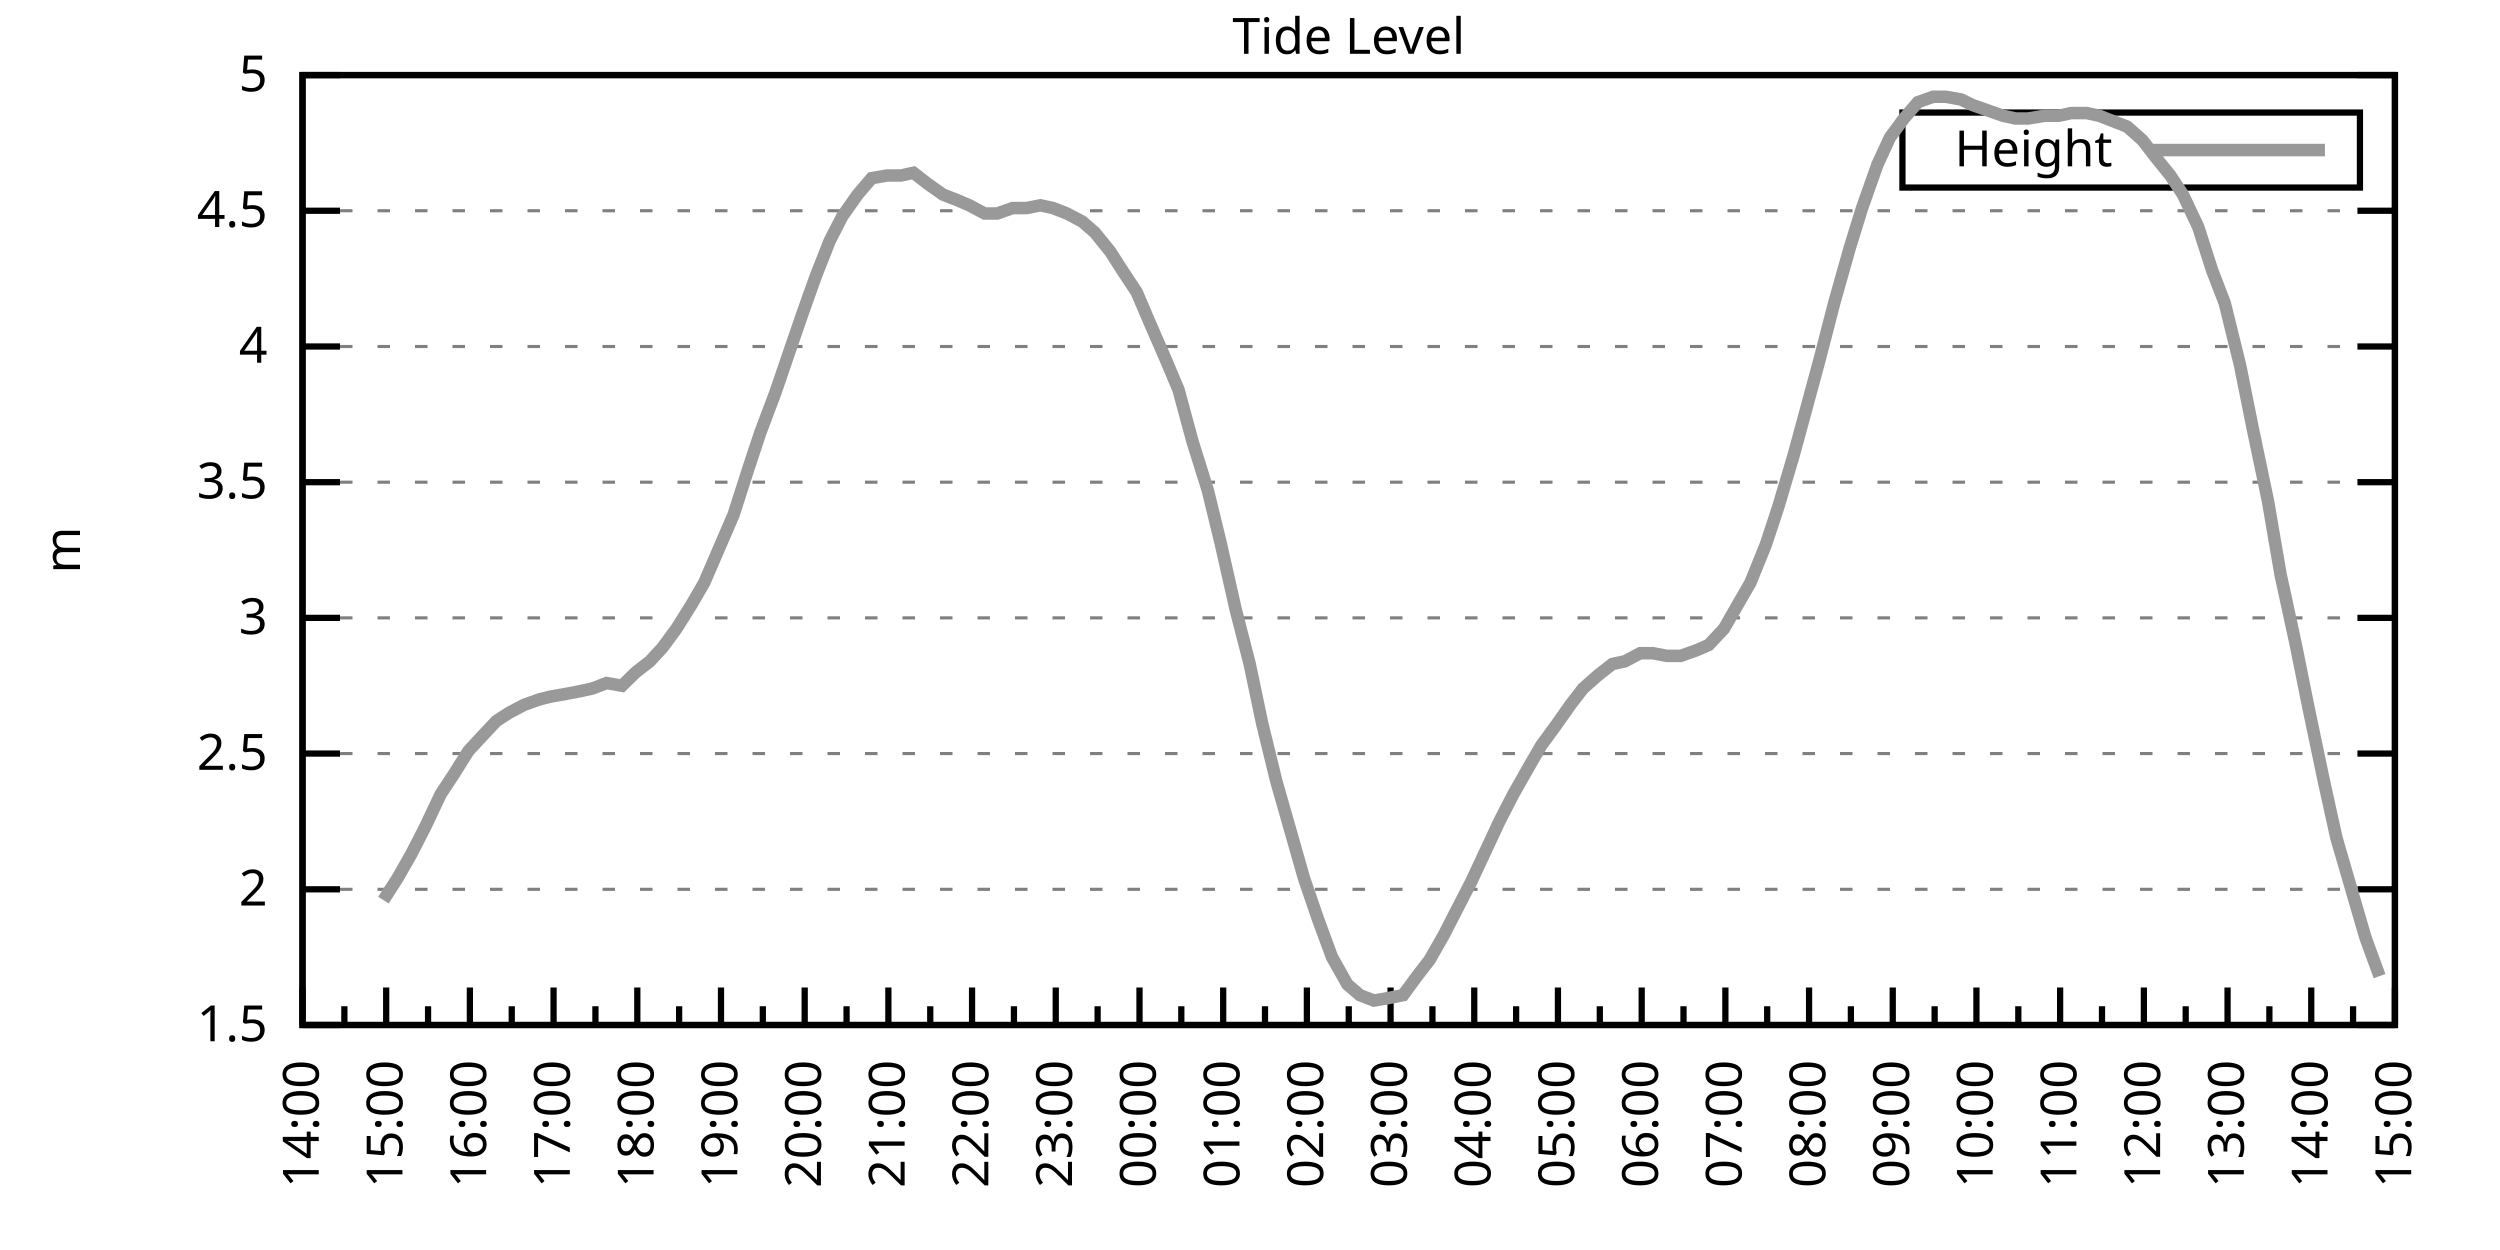
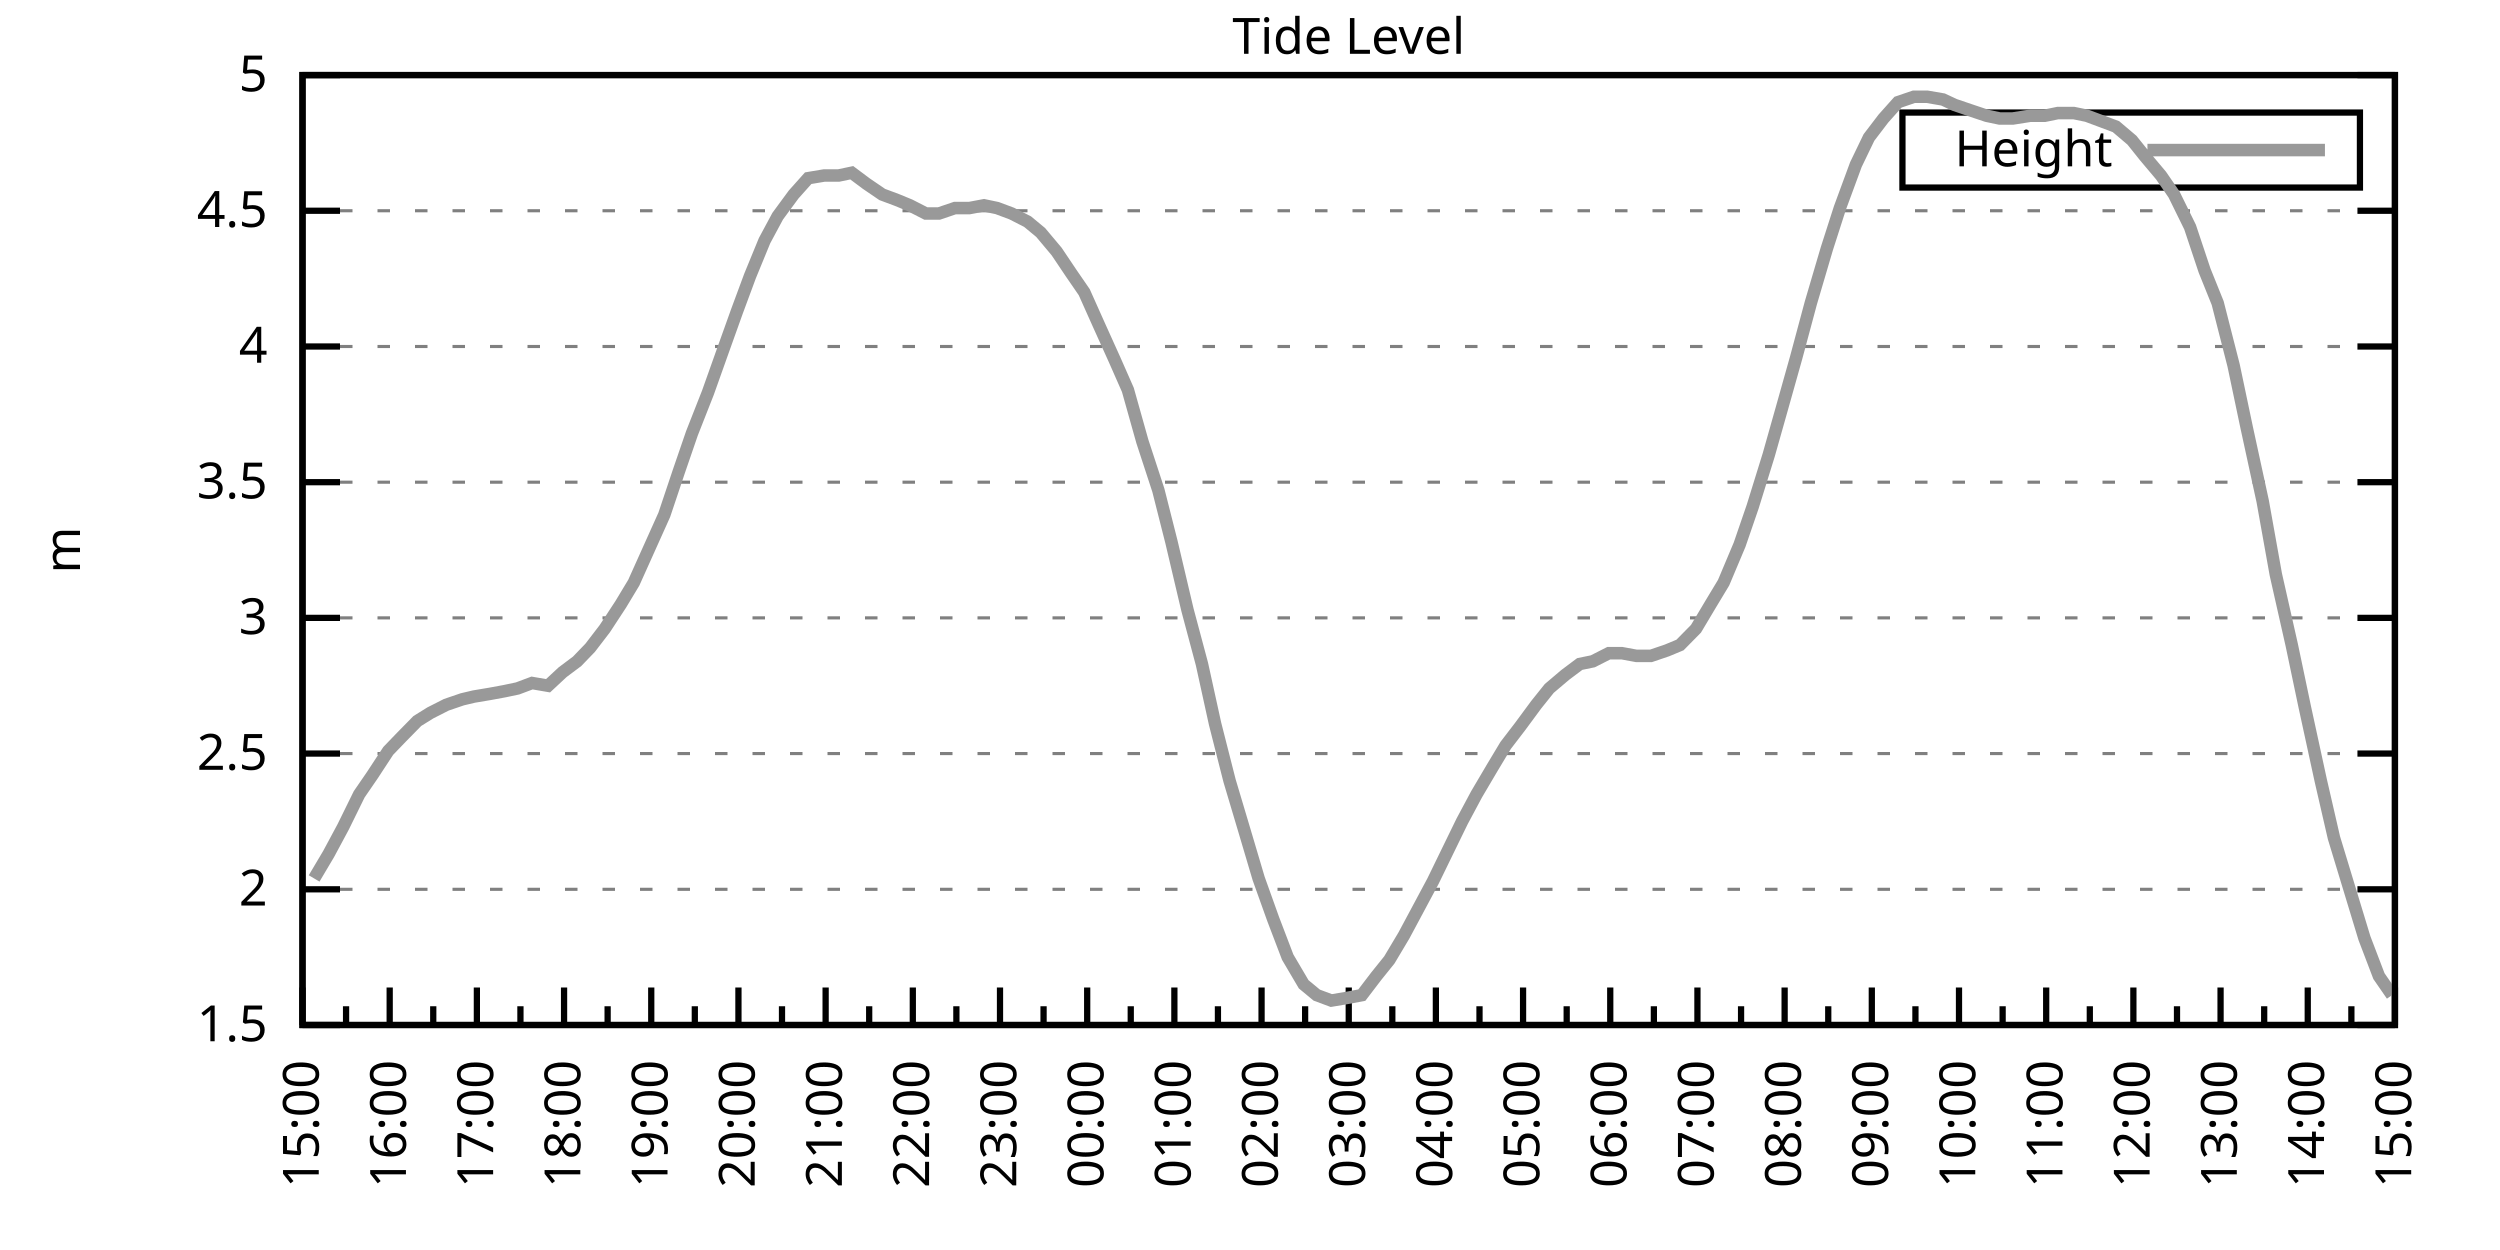
<svg xmlns="http://www.w3.org/2000/svg" xmlns:xlink="http://www.w3.org/1999/xlink" width="400" height="200" viewBox="0 0 400 200">
  <g id="gnuplot_canvas">
    <rect x="0" y="0" width="400" height="200" fill="none" />
    <defs>
      <circle id="gpDot" r="0.5" stroke-width="0.5" stroke="currentColor" />
      <path id="gpPt0" stroke-width="0.333" stroke="currentColor" d="M-1,0 h2 M0,-1 v2" />
      <path id="gpPt1" stroke-width="0.333" stroke="currentColor" d="M-1,-1 L1,1 M1,-1 L-1,1" />
      <path id="gpPt2" stroke-width="0.333" stroke="currentColor" d="M-1,0 L1,0 M0,-1 L0,1 M-1,-1 L1,1 M-1,1 L1,-1" />
      <rect id="gpPt3" stroke-width="0.333" stroke="currentColor" x="-1" y="-1" width="2" height="2" />
      <rect id="gpPt4" stroke-width="0.333" stroke="currentColor" fill="currentColor" x="-1" y="-1" width="2" height="2" />
      <circle id="gpPt5" stroke-width="0.333" stroke="currentColor" cx="0" cy="0" r="1" />
      <use xlink:href="#gpPt5" id="gpPt6" fill="currentColor" stroke="none" />
      <path id="gpPt7" stroke-width="0.333" stroke="currentColor" d="M0,-1.33 L-1.33,0.67 L1.33,0.67 z" />
      <use xlink:href="#gpPt7" id="gpPt8" fill="currentColor" stroke="none" />
      <use xlink:href="#gpPt7" id="gpPt9" stroke="currentColor" transform="rotate(180)" />
      <use xlink:href="#gpPt9" id="gpPt10" fill="currentColor" stroke="none" />
      <use xlink:href="#gpPt3" id="gpPt11" stroke="currentColor" transform="rotate(45)" />
      <use xlink:href="#gpPt11" id="gpPt12" fill="currentColor" stroke="none" />
      <path id="gpPt13" stroke-width="0.333" stroke="currentColor" d="M0,1.330 L1.265,0.411 L0.782,-1.067 L-0.782,-1.076 L-1.265,0.411 z" />
      <use xlink:href="#gpPt13" id="gpPt14" fill="currentColor" stroke="none" />
      <filter id="textbox" filterUnits="objectBoundingBox" x="0" y="0" height="1" width="1">
        <feFlood flood-color="white" flood-opacity="1" result="bgnd" />
        <feComposite in="SourceGraphic" in2="bgnd" operator="atop" />
      </filter>
      <filter id="greybox" filterUnits="objectBoundingBox" x="0" y="0" height="1" width="1">
        <feFlood flood-color="lightgrey" flood-opacity="1" result="grey" />
        <feComposite in="SourceGraphic" in2="grey" operator="atop" />
      </filter>
    </defs>
    <g fill="none" color="white" stroke="currentColor" stroke-width="1.00" stroke-linecap="butt" stroke-linejoin="miter">
</g>
    <g fill="none" color="black" stroke="currentColor" stroke-width="1.00" stroke-linecap="butt" stroke-linejoin="miter">
      <g stroke="none" shape-rendering="crispEdges">
        <polygon fill="rgb(255, 255, 255)" points="48.40,164.00 383.18,164.00 383.18,12.02 48.40,12.02 " />
      </g>
    </g>
    <g fill="none" color="black" stroke="currentColor" stroke-width="1.00" stroke-linecap="butt" stroke-linejoin="miter">
</g>
    <g fill="none" color="black" stroke="black" stroke-width="0.50" stroke-linecap="butt" stroke-linejoin="miter">
</g>
    <g fill="none" color="gray" stroke="currentColor" stroke-width="0.50" stroke-linecap="butt" stroke-linejoin="miter">
      <path stroke="gray" stroke-dasharray="2,4" class="gridline" d="M48.40,164.00 L383.19,164.00  " />
    </g>
    <g fill="none" color="gray" stroke="gray" stroke-width="1.00" stroke-linecap="butt" stroke-linejoin="miter">
</g>
    <g fill="none" color="black" stroke="currentColor" stroke-width="1.00" stroke-linecap="butt" stroke-linejoin="miter">
      <path stroke="black" d="M48.40,164.00 L54.40,164.00 M383.19,164.00 L377.19,164.00  " />
      <g transform="translate(42.80,166.60)" stroke="none" fill="black" font-family="Sans" font-size="8.00" text-anchor="end">
        <text>
          <tspan font-family="Sans"> 1.5</tspan>
        </text>
      </g>
    </g>
    <g fill="none" color="black" stroke="currentColor" stroke-width="1.00" stroke-linecap="butt" stroke-linejoin="miter">
</g>
    <g fill="none" color="black" stroke="black" stroke-width="0.50" stroke-linecap="butt" stroke-linejoin="miter">
</g>
    <g fill="none" color="gray" stroke="currentColor" stroke-width="0.50" stroke-linecap="butt" stroke-linejoin="miter">
      <path stroke="gray" stroke-dasharray="2,4" class="gridline" d="M48.40,142.29 L383.19,142.29  " />
    </g>
    <g fill="none" color="gray" stroke="gray" stroke-width="1.00" stroke-linecap="butt" stroke-linejoin="miter">
</g>
    <g fill="none" color="black" stroke="currentColor" stroke-width="1.00" stroke-linecap="butt" stroke-linejoin="miter">
      <path stroke="black" d="M48.40,142.29 L54.40,142.29 M383.19,142.29 L377.19,142.29  " />
      <g transform="translate(42.80,144.89)" stroke="none" fill="black" font-family="Sans" font-size="8.00" text-anchor="end">
        <text>
          <tspan font-family="Sans"> 2</tspan>
        </text>
      </g>
    </g>
    <g fill="none" color="black" stroke="currentColor" stroke-width="1.00" stroke-linecap="butt" stroke-linejoin="miter">
</g>
    <g fill="none" color="black" stroke="black" stroke-width="0.50" stroke-linecap="butt" stroke-linejoin="miter">
</g>
    <g fill="none" color="gray" stroke="currentColor" stroke-width="0.50" stroke-linecap="butt" stroke-linejoin="miter">
      <path stroke="gray" stroke-dasharray="2,4" class="gridline" d="M48.40,120.57 L383.19,120.57  " />
    </g>
    <g fill="none" color="gray" stroke="gray" stroke-width="1.00" stroke-linecap="butt" stroke-linejoin="miter">
</g>
    <g fill="none" color="black" stroke="currentColor" stroke-width="1.00" stroke-linecap="butt" stroke-linejoin="miter">
      <path stroke="black" d="M48.40,120.57 L54.40,120.57 M383.19,120.57 L377.19,120.57  " />
      <g transform="translate(42.80,123.17)" stroke="none" fill="black" font-family="Sans" font-size="8.00" text-anchor="end">
        <text>
          <tspan font-family="Sans"> 2.5</tspan>
        </text>
      </g>
    </g>
    <g fill="none" color="black" stroke="currentColor" stroke-width="1.00" stroke-linecap="butt" stroke-linejoin="miter">
</g>
    <g fill="none" color="black" stroke="black" stroke-width="0.50" stroke-linecap="butt" stroke-linejoin="miter">
</g>
    <g fill="none" color="gray" stroke="currentColor" stroke-width="0.50" stroke-linecap="butt" stroke-linejoin="miter">
      <path stroke="gray" stroke-dasharray="2,4" class="gridline" d="M48.40,98.86 L383.19,98.86  " />
    </g>
    <g fill="none" color="gray" stroke="gray" stroke-width="1.00" stroke-linecap="butt" stroke-linejoin="miter">
</g>
    <g fill="none" color="black" stroke="currentColor" stroke-width="1.00" stroke-linecap="butt" stroke-linejoin="miter">
      <path stroke="black" d="M48.40,98.86 L54.40,98.86 M383.19,98.86 L377.19,98.86  " />
      <g transform="translate(42.80,101.46)" stroke="none" fill="black" font-family="Sans" font-size="8.00" text-anchor="end">
        <text>
          <tspan font-family="Sans"> 3</tspan>
        </text>
      </g>
    </g>
    <g fill="none" color="black" stroke="currentColor" stroke-width="1.00" stroke-linecap="butt" stroke-linejoin="miter">
</g>
    <g fill="none" color="black" stroke="black" stroke-width="0.50" stroke-linecap="butt" stroke-linejoin="miter">
</g>
    <g fill="none" color="gray" stroke="currentColor" stroke-width="0.50" stroke-linecap="butt" stroke-linejoin="miter">
      <path stroke="gray" stroke-dasharray="2,4" class="gridline" d="M48.40,77.15 L383.19,77.15  " />
    </g>
    <g fill="none" color="gray" stroke="gray" stroke-width="1.00" stroke-linecap="butt" stroke-linejoin="miter">
</g>
    <g fill="none" color="black" stroke="currentColor" stroke-width="1.00" stroke-linecap="butt" stroke-linejoin="miter">
      <path stroke="black" d="M48.40,77.15 L54.40,77.15 M383.19,77.15 L377.19,77.15  " />
      <g transform="translate(42.80,79.75)" stroke="none" fill="black" font-family="Sans" font-size="8.00" text-anchor="end">
        <text>
          <tspan font-family="Sans"> 3.5</tspan>
        </text>
      </g>
    </g>
    <g fill="none" color="black" stroke="currentColor" stroke-width="1.00" stroke-linecap="butt" stroke-linejoin="miter">
</g>
    <g fill="none" color="black" stroke="black" stroke-width="0.50" stroke-linecap="butt" stroke-linejoin="miter">
</g>
    <g fill="none" color="gray" stroke="currentColor" stroke-width="0.50" stroke-linecap="butt" stroke-linejoin="miter">
      <path stroke="gray" stroke-dasharray="2,4" class="gridline" d="M48.40,55.44 L383.19,55.44  " />
    </g>
    <g fill="none" color="gray" stroke="gray" stroke-width="1.00" stroke-linecap="butt" stroke-linejoin="miter">
</g>
    <g fill="none" color="black" stroke="currentColor" stroke-width="1.00" stroke-linecap="butt" stroke-linejoin="miter">
      <path stroke="black" d="M48.40,55.44 L54.40,55.44 M383.19,55.44 L377.19,55.44  " />
      <g transform="translate(42.80,58.04)" stroke="none" fill="black" font-family="Sans" font-size="8.00" text-anchor="end">
        <text>
          <tspan font-family="Sans"> 4</tspan>
        </text>
      </g>
    </g>
    <g fill="none" color="black" stroke="currentColor" stroke-width="1.00" stroke-linecap="butt" stroke-linejoin="miter">
</g>
    <g fill="none" color="black" stroke="black" stroke-width="0.50" stroke-linecap="butt" stroke-linejoin="miter">
</g>
    <g fill="none" color="gray" stroke="currentColor" stroke-width="0.50" stroke-linecap="butt" stroke-linejoin="miter">
      <path stroke="gray" stroke-dasharray="2,4" class="gridline" d="M48.40,33.72 L383.19,33.72  " />
    </g>
    <g fill="none" color="gray" stroke="gray" stroke-width="1.00" stroke-linecap="butt" stroke-linejoin="miter">
</g>
    <g fill="none" color="black" stroke="currentColor" stroke-width="1.00" stroke-linecap="butt" stroke-linejoin="miter">
      <path stroke="black" d="M48.40,33.72 L54.40,33.72 M383.19,33.72 L377.19,33.72  " />
      <g transform="translate(42.80,36.32)" stroke="none" fill="black" font-family="Sans" font-size="8.00" text-anchor="end">
        <text>
          <tspan font-family="Sans"> 4.5</tspan>
        </text>
      </g>
    </g>
    <g fill="none" color="black" stroke="currentColor" stroke-width="1.00" stroke-linecap="butt" stroke-linejoin="miter">
</g>
    <g fill="none" color="black" stroke="black" stroke-width="0.50" stroke-linecap="butt" stroke-linejoin="miter">
</g>
    <g fill="none" color="gray" stroke="currentColor" stroke-width="0.50" stroke-linecap="butt" stroke-linejoin="miter">
      <path stroke="gray" stroke-dasharray="2,4" class="gridline" d="M48.40,12.01 L383.19,12.01  " />
    </g>
    <g fill="none" color="gray" stroke="gray" stroke-width="1.00" stroke-linecap="butt" stroke-linejoin="miter">
</g>
    <g fill="none" color="black" stroke="currentColor" stroke-width="1.00" stroke-linecap="butt" stroke-linejoin="miter">
      <path stroke="black" d="M48.40,12.01 L54.40,12.01 M383.19,12.01 L377.19,12.01  " />
      <g transform="translate(42.80,14.61)" stroke="none" fill="black" font-family="Sans" font-size="8.00" text-anchor="end">
        <text>
          <tspan font-family="Sans"> 5</tspan>
        </text>
      </g>
    </g>
    <g fill="none" color="black" stroke="currentColor" stroke-width="1.00" stroke-linecap="butt" stroke-linejoin="miter">
      <path stroke="black" d="M48.40,164.00 L48.40,158.00  " />
      <g transform="translate(51.00,169.60) rotate(270)" stroke="none" fill="black" font-family="Sans" font-size="8.00" text-anchor="end">
        <text>
+           <tspan font-family="Sans">15:00</tspan>
+         </text>
+       </g>
+     </g>
+     <g fill="none" color="black" stroke="currentColor" stroke-width="1.00" stroke-linecap="butt" stroke-linejoin="miter">
+       <path stroke="black" d="M55.37,164.00 L55.37,161.00 M62.35,164.00 L62.35,158.00  " />
+       <g transform="translate(64.95,169.60) rotate(270)" stroke="none" fill="black" font-family="Sans" font-size="8.00" text-anchor="end">
+         <text>
+           <tspan font-family="Sans">16:00</tspan>
+         </text>
+       </g>
+     </g>
+     <g fill="none" color="black" stroke="currentColor" stroke-width="1.00" stroke-linecap="butt" stroke-linejoin="miter">
+       <path stroke="black" d="M69.32,164.00 L69.32,161.00 M76.30,164.00 L76.30,158.00  " />
+       <g transform="translate(78.90,169.60) rotate(270)" stroke="none" fill="black" font-family="Sans" font-size="8.00" text-anchor="end">
+         <text>
+           <tspan font-family="Sans">17:00</tspan>
+         </text>
+       </g>
+     </g>
+     <g fill="none" color="black" stroke="currentColor" stroke-width="1.00" stroke-linecap="butt" stroke-linejoin="miter">
+       <path stroke="black" d="M83.27,164.00 L83.27,161.00 M90.25,164.00 L90.25,158.00  " />
+       <g transform="translate(92.85,169.60) rotate(270)" stroke="none" fill="black" font-family="Sans" font-size="8.00" text-anchor="end">
+         <text>
+           <tspan font-family="Sans">18:00</tspan>
+         </text>
+       </g>
+     </g>
+     <g fill="none" color="black" stroke="currentColor" stroke-width="1.00" stroke-linecap="butt" stroke-linejoin="miter">
+       <path stroke="black" d="M97.22,164.00 L97.22,161.00 M104.20,164.00 L104.20,158.00  " />
+       <g transform="translate(106.80,169.60) rotate(270)" stroke="none" fill="black" font-family="Sans" font-size="8.00" text-anchor="end">
+         <text>
+           <tspan font-family="Sans">19:00</tspan>
+         </text>
+       </g>
+     </g>
+     <g fill="none" color="black" stroke="currentColor" stroke-width="1.00" stroke-linecap="butt" stroke-linejoin="miter">
+       <path stroke="black" d="M111.17,164.00 L111.17,161.00 M118.15,164.00 L118.15,158.00  " />
+       <g transform="translate(120.75,169.60) rotate(270)" stroke="none" fill="black" font-family="Sans" font-size="8.00" text-anchor="end">
+         <text>
+           <tspan font-family="Sans">20:00</tspan>
+         </text>
+       </g>
+     </g>
+     <g fill="none" color="black" stroke="currentColor" stroke-width="1.00" stroke-linecap="butt" stroke-linejoin="miter">
+       <path stroke="black" d="M125.12,164.00 L125.12,161.00 M132.10,164.00 L132.10,158.00  " />
+       <g transform="translate(134.70,169.60) rotate(270)" stroke="none" fill="black" font-family="Sans" font-size="8.00" text-anchor="end">
+         <text>
+           <tspan font-family="Sans">21:00</tspan>
+         </text>
+       </g>
+     </g>
+     <g fill="none" color="black" stroke="currentColor" stroke-width="1.00" stroke-linecap="butt" stroke-linejoin="miter">
+       <path stroke="black" d="M139.07,164.00 L139.07,161.00 M146.05,164.00 L146.05,158.00  " />
+       <g transform="translate(148.65,169.60) rotate(270)" stroke="none" fill="black" font-family="Sans" font-size="8.00" text-anchor="end">
+         <text>
+           <tspan font-family="Sans">22:00</tspan>
+         </text>
+       </g>
+     </g>
+     <g fill="none" color="black" stroke="currentColor" stroke-width="1.00" stroke-linecap="butt" stroke-linejoin="miter">
+       <path stroke="black" d="M153.02,164.00 L153.02,161.00 M160.00,164.00 L160.00,158.00  " />
+       <g transform="translate(162.60,169.60) rotate(270)" stroke="none" fill="black" font-family="Sans" font-size="8.00" text-anchor="end">
+         <text>
+           <tspan font-family="Sans">23:00</tspan>
+         </text>
+       </g>
+     </g>
+     <g fill="none" color="black" stroke="currentColor" stroke-width="1.00" stroke-linecap="butt" stroke-linejoin="miter">
+       <path stroke="black" d="M166.97,164.00 L166.97,161.00 M173.95,164.00 L173.95,158.00  " />
+       <g transform="translate(176.55,169.60) rotate(270)" stroke="none" fill="black" font-family="Sans" font-size="8.00" text-anchor="end">
+         <text>
+           <tspan font-family="Sans">00:00</tspan>
+         </text>
+       </g>
+     </g>
+     <g fill="none" color="black" stroke="currentColor" stroke-width="1.00" stroke-linecap="butt" stroke-linejoin="miter">
+       <path stroke="black" d="M180.92,164.00 L180.92,161.00 M187.90,164.00 L187.90,158.00  " />
+       <g transform="translate(190.50,169.60) rotate(270)" stroke="none" fill="black" font-family="Sans" font-size="8.00" text-anchor="end">
+         <text>
+           <tspan font-family="Sans">01:00</tspan>
+         </text>
+       </g>
+     </g>
+     <g fill="none" color="black" stroke="currentColor" stroke-width="1.00" stroke-linecap="butt" stroke-linejoin="miter">
+       <path stroke="black" d="M194.87,164.00 L194.87,161.00 M201.85,164.00 L201.85,158.00  " />
+       <g transform="translate(204.45,169.60) rotate(270)" stroke="none" fill="black" font-family="Sans" font-size="8.00" text-anchor="end">
+         <text>
+           <tspan font-family="Sans">02:00</tspan>
+         </text>
+       </g>
+     </g>
+     <g fill="none" color="black" stroke="currentColor" stroke-width="1.00" stroke-linecap="butt" stroke-linejoin="miter">
+       <path stroke="black" d="M208.82,164.00 L208.82,161.00 M215.80,164.00 L215.80,158.00  " />
+       <g transform="translate(218.40,169.60) rotate(270)" stroke="none" fill="black" font-family="Sans" font-size="8.00" text-anchor="end">
+         <text>
+           <tspan font-family="Sans">03:00</tspan>
+         </text>
+       </g>
+     </g>
+     <g fill="none" color="black" stroke="currentColor" stroke-width="1.00" stroke-linecap="butt" stroke-linejoin="miter">
+       <path stroke="black" d="M222.77,164.00 L222.77,161.00 M229.74,164.00 L229.74,158.00  " />
+       <g transform="translate(232.34,169.60) rotate(270)" stroke="none" fill="black" font-family="Sans" font-size="8.00" text-anchor="end">
+         <text>
+           <tspan font-family="Sans">04:00</tspan>
+         </text>
+       </g>
+     </g>
+     <g fill="none" color="black" stroke="currentColor" stroke-width="1.00" stroke-linecap="butt" stroke-linejoin="miter">
+       <path stroke="black" d="M236.72,164.00 L236.72,161.00 M243.69,164.00 L243.69,158.00  " />
+       <g transform="translate(246.29,169.60) rotate(270)" stroke="none" fill="black" font-family="Sans" font-size="8.00" text-anchor="end">
+         <text>
+           <tspan font-family="Sans">05:00</tspan>
+         </text>
+       </g>
+     </g>
+     <g fill="none" color="black" stroke="currentColor" stroke-width="1.00" stroke-linecap="butt" stroke-linejoin="miter">
+       <path stroke="black" d="M250.67,164.00 L250.67,161.00 M257.64,164.00 L257.64,158.00  " />
+       <g transform="translate(260.24,169.60) rotate(270)" stroke="none" fill="black" font-family="Sans" font-size="8.00" text-anchor="end">
+         <text>
+           <tspan font-family="Sans">06:00</tspan>
+         </text>
+       </g>
+     </g>
+     <g fill="none" color="black" stroke="currentColor" stroke-width="1.00" stroke-linecap="butt" stroke-linejoin="miter">
+       <path stroke="black" d="M264.62,164.00 L264.62,161.00 M271.59,164.00 L271.59,158.00  " />
+       <g transform="translate(274.19,169.60) rotate(270)" stroke="none" fill="black" font-family="Sans" font-size="8.00" text-anchor="end">
+         <text>
+           <tspan font-family="Sans">07:00</tspan>
+         </text>
+       </g>
+     </g>
+     <g fill="none" color="black" stroke="currentColor" stroke-width="1.00" stroke-linecap="butt" stroke-linejoin="miter">
+       <path stroke="black" d="M278.57,164.00 L278.57,161.00 M285.54,164.00 L285.54,158.00  " />
+       <g transform="translate(288.14,169.60) rotate(270)" stroke="none" fill="black" font-family="Sans" font-size="8.00" text-anchor="end">
+         <text>
+           <tspan font-family="Sans">08:00</tspan>
+         </text>
+       </g>
+     </g>
+     <g fill="none" color="black" stroke="currentColor" stroke-width="1.00" stroke-linecap="butt" stroke-linejoin="miter">
+       <path stroke="black" d="M292.52,164.00 L292.52,161.00 M299.49,164.00 L299.49,158.00  " />
+       <g transform="translate(302.09,169.60) rotate(270)" stroke="none" fill="black" font-family="Sans" font-size="8.00" text-anchor="end">
+         <text>
+           <tspan font-family="Sans">09:00</tspan>
+         </text>
+       </g>
+     </g>
+     <g fill="none" color="black" stroke="currentColor" stroke-width="1.00" stroke-linecap="butt" stroke-linejoin="miter">
+       <path stroke="black" d="M306.47,164.00 L306.47,161.00 M313.44,164.00 L313.44,158.00  " />
+       <g transform="translate(316.04,169.60) rotate(270)" stroke="none" fill="black" font-family="Sans" font-size="8.00" text-anchor="end">
+         <text>
+           <tspan font-family="Sans">10:00</tspan>
+         </text>
+       </g>
+     </g>
+     <g fill="none" color="black" stroke="currentColor" stroke-width="1.00" stroke-linecap="butt" stroke-linejoin="miter">
+       <path stroke="black" d="M320.42,164.00 L320.42,161.00 M327.39,164.00 L327.39,158.00  " />
+       <g transform="translate(329.99,169.60) rotate(270)" stroke="none" fill="black" font-family="Sans" font-size="8.00" text-anchor="end">
+         <text>
+           <tspan font-family="Sans">11:00</tspan>
+         </text>
+       </g>
+     </g>
+     <g fill="none" color="black" stroke="currentColor" stroke-width="1.00" stroke-linecap="butt" stroke-linejoin="miter">
+       <path stroke="black" d="M334.37,164.00 L334.37,161.00 M341.34,164.00 L341.34,158.00  " />
+       <g transform="translate(343.94,169.60) rotate(270)" stroke="none" fill="black" font-family="Sans" font-size="8.00" text-anchor="end">
+         <text>
+           <tspan font-family="Sans">12:00</tspan>
+         </text>
+       </g>
+     </g>
+     <g fill="none" color="black" stroke="currentColor" stroke-width="1.00" stroke-linecap="butt" stroke-linejoin="miter">
+       <path stroke="black" d="M348.32,164.00 L348.32,161.00 M355.29,164.00 L355.29,158.00  " />
+       <g transform="translate(357.89,169.60) rotate(270)" stroke="none" fill="black" font-family="Sans" font-size="8.00" text-anchor="end">
+         <text>
+           <tspan font-family="Sans">13:00</tspan>
+         </text>
+       </g>
+     </g>
+     <g fill="none" color="black" stroke="currentColor" stroke-width="1.00" stroke-linecap="butt" stroke-linejoin="miter">
+       <path stroke="black" d="M362.27,164.00 L362.27,161.00 M369.24,164.00 L369.24,158.00  " />
+       <g transform="translate(371.84,169.60) rotate(270)" stroke="none" fill="black" font-family="Sans" font-size="8.00" text-anchor="end">
+         <text>
          <tspan font-family="Sans">14:00</tspan>
        </text>
      </g>
    </g>
    <g fill="none" color="black" stroke="currentColor" stroke-width="1.00" stroke-linecap="butt" stroke-linejoin="miter">
-       <path stroke="black" d="M55.10,164.00 L55.10,161.00 M61.79,164.00 L61.79,158.00  " />
-       <g transform="translate(64.39,169.60) rotate(270)" stroke="none" fill="black" font-family="Sans" font-size="8.00" text-anchor="end">
-         <text>
-           <tspan font-family="Sans">15:00</tspan>
-         </text>
-       </g>
-     </g>
-     <g fill="none" color="black" stroke="currentColor" stroke-width="1.00" stroke-linecap="butt" stroke-linejoin="miter">
-       <path stroke="black" d="M68.49,164.00 L68.49,161.00 M75.18,164.00 L75.18,158.00  " />
-       <g transform="translate(77.78,169.60) rotate(270)" stroke="none" fill="black" font-family="Sans" font-size="8.00" text-anchor="end">
-         <text>
-           <tspan font-family="Sans">16:00</tspan>
-         </text>
-       </g>
-     </g>
-     <g fill="none" color="black" stroke="currentColor" stroke-width="1.00" stroke-linecap="butt" stroke-linejoin="miter">
-       <path stroke="black" d="M81.88,164.00 L81.88,161.00 M88.57,164.00 L88.57,158.00  " />
-       <g transform="translate(91.17,169.60) rotate(270)" stroke="none" fill="black" font-family="Sans" font-size="8.00" text-anchor="end">
-         <text>
-           <tspan font-family="Sans">17:00</tspan>
-         </text>
-       </g>
-     </g>
-     <g fill="none" color="black" stroke="currentColor" stroke-width="1.00" stroke-linecap="butt" stroke-linejoin="miter">
-       <path stroke="black" d="M95.27,164.00 L95.27,161.00 M101.97,164.00 L101.97,158.00  " />
-       <g transform="translate(104.57,169.60) rotate(270)" stroke="none" fill="black" font-family="Sans" font-size="8.00" text-anchor="end">
-         <text>
-           <tspan font-family="Sans">18:00</tspan>
-         </text>
-       </g>
-     </g>
-     <g fill="none" color="black" stroke="currentColor" stroke-width="1.00" stroke-linecap="butt" stroke-linejoin="miter">
-       <path stroke="black" d="M108.66,164.00 L108.66,161.00 M115.36,164.00 L115.36,158.00  " />
-       <g transform="translate(117.96,169.60) rotate(270)" stroke="none" fill="black" font-family="Sans" font-size="8.00" text-anchor="end">
-         <text>
-           <tspan font-family="Sans">19:00</tspan>
-         </text>
-       </g>
-     </g>
-     <g fill="none" color="black" stroke="currentColor" stroke-width="1.00" stroke-linecap="butt" stroke-linejoin="miter">
-       <path stroke="black" d="M122.05,164.00 L122.05,161.00 M128.75,164.00 L128.75,158.00  " />
-       <g transform="translate(131.35,169.60) rotate(270)" stroke="none" fill="black" font-family="Sans" font-size="8.00" text-anchor="end">
-         <text>
-           <tspan font-family="Sans">20:00</tspan>
-         </text>
-       </g>
-     </g>
-     <g fill="none" color="black" stroke="currentColor" stroke-width="1.00" stroke-linecap="butt" stroke-linejoin="miter">
-       <path stroke="black" d="M135.45,164.00 L135.45,161.00 M142.14,164.00 L142.14,158.00  " />
-       <g transform="translate(144.74,169.60) rotate(270)" stroke="none" fill="black" font-family="Sans" font-size="8.00" text-anchor="end">
-         <text>
-           <tspan font-family="Sans">21:00</tspan>
-         </text>
-       </g>
-     </g>
-     <g fill="none" color="black" stroke="currentColor" stroke-width="1.00" stroke-linecap="butt" stroke-linejoin="miter">
-       <path stroke="black" d="M148.84,164.00 L148.84,161.00 M155.53,164.00 L155.53,158.00  " />
-       <g transform="translate(158.13,169.60) rotate(270)" stroke="none" fill="black" font-family="Sans" font-size="8.00" text-anchor="end">
-         <text>
-           <tspan font-family="Sans">22:00</tspan>
-         </text>
-       </g>
-     </g>
-     <g fill="none" color="black" stroke="currentColor" stroke-width="1.00" stroke-linecap="butt" stroke-linejoin="miter">
-       <path stroke="black" d="M162.23,164.00 L162.23,161.00 M168.92,164.00 L168.92,158.00  " />
-       <g transform="translate(171.52,169.60) rotate(270)" stroke="none" fill="black" font-family="Sans" font-size="8.00" text-anchor="end">
-         <text>
-           <tspan font-family="Sans">23:00</tspan>
-         </text>
-       </g>
-     </g>
-     <g fill="none" color="black" stroke="currentColor" stroke-width="1.00" stroke-linecap="butt" stroke-linejoin="miter">
-       <path stroke="black" d="M175.62,164.00 L175.62,161.00 M182.32,164.00 L182.32,158.00  " />
-       <g transform="translate(184.92,169.60) rotate(270)" stroke="none" fill="black" font-family="Sans" font-size="8.00" text-anchor="end">
-         <text>
-           <tspan font-family="Sans">00:00</tspan>
-         </text>
-       </g>
-     </g>
-     <g fill="none" color="black" stroke="currentColor" stroke-width="1.00" stroke-linecap="butt" stroke-linejoin="miter">
-       <path stroke="black" d="M189.01,164.00 L189.01,161.00 M195.71,164.00 L195.71,158.00  " />
-       <g transform="translate(198.31,169.60) rotate(270)" stroke="none" fill="black" font-family="Sans" font-size="8.00" text-anchor="end">
-         <text>
-           <tspan font-family="Sans">01:00</tspan>
-         </text>
-       </g>
-     </g>
-     <g fill="none" color="black" stroke="currentColor" stroke-width="1.00" stroke-linecap="butt" stroke-linejoin="miter">
-       <path stroke="black" d="M202.40,164.00 L202.40,161.00 M209.10,164.00 L209.10,158.00  " />
-       <g transform="translate(211.70,169.60) rotate(270)" stroke="none" fill="black" font-family="Sans" font-size="8.00" text-anchor="end">
-         <text>
-           <tspan font-family="Sans">02:00</tspan>
-         </text>
-       </g>
-     </g>
-     <g fill="none" color="black" stroke="currentColor" stroke-width="1.00" stroke-linecap="butt" stroke-linejoin="miter">
-       <path stroke="black" d="M215.80,164.00 L215.80,161.00 M222.49,164.00 L222.49,158.00  " />
-       <g transform="translate(225.09,169.60) rotate(270)" stroke="none" fill="black" font-family="Sans" font-size="8.00" text-anchor="end">
-         <text>
-           <tspan font-family="Sans">03:00</tspan>
-         </text>
-       </g>
-     </g>
-     <g fill="none" color="black" stroke="currentColor" stroke-width="1.00" stroke-linecap="butt" stroke-linejoin="miter">
-       <path stroke="black" d="M229.19,164.00 L229.19,161.00 M235.88,164.00 L235.88,158.00  " />
-       <g transform="translate(238.48,169.60) rotate(270)" stroke="none" fill="black" font-family="Sans" font-size="8.00" text-anchor="end">
-         <text>
-           <tspan font-family="Sans">04:00</tspan>
-         </text>
-       </g>
-     </g>
-     <g fill="none" color="black" stroke="currentColor" stroke-width="1.00" stroke-linecap="butt" stroke-linejoin="miter">
-       <path stroke="black" d="M242.58,164.00 L242.58,161.00 M249.27,164.00 L249.27,158.00  " />
-       <g transform="translate(251.87,169.60) rotate(270)" stroke="none" fill="black" font-family="Sans" font-size="8.00" text-anchor="end">
-         <text>
-           <tspan font-family="Sans">05:00</tspan>
-         </text>
-       </g>
-     </g>
-     <g fill="none" color="black" stroke="currentColor" stroke-width="1.00" stroke-linecap="butt" stroke-linejoin="miter">
-       <path stroke="black" d="M255.97,164.00 L255.97,161.00 M262.67,164.00 L262.67,158.00  " />
-       <g transform="translate(265.27,169.60) rotate(270)" stroke="none" fill="black" font-family="Sans" font-size="8.00" text-anchor="end">
-         <text>
-           <tspan font-family="Sans">06:00</tspan>
-         </text>
-       </g>
-     </g>
-     <g fill="none" color="black" stroke="currentColor" stroke-width="1.00" stroke-linecap="butt" stroke-linejoin="miter">
-       <path stroke="black" d="M269.36,164.00 L269.36,161.00 M276.06,164.00 L276.06,158.00  " />
-       <g transform="translate(278.66,169.60) rotate(270)" stroke="none" fill="black" font-family="Sans" font-size="8.00" text-anchor="end">
-         <text>
-           <tspan font-family="Sans">07:00</tspan>
-         </text>
-       </g>
-     </g>
-     <g fill="none" color="black" stroke="currentColor" stroke-width="1.00" stroke-linecap="butt" stroke-linejoin="miter">
-       <path stroke="black" d="M282.75,164.00 L282.75,161.00 M289.45,164.00 L289.45,158.00  " />
-       <g transform="translate(292.05,169.60) rotate(270)" stroke="none" fill="black" font-family="Sans" font-size="8.00" text-anchor="end">
-         <text>
-           <tspan font-family="Sans">08:00</tspan>
-         </text>
-       </g>
-     </g>
-     <g fill="none" color="black" stroke="currentColor" stroke-width="1.00" stroke-linecap="butt" stroke-linejoin="miter">
-       <path stroke="black" d="M296.14,164.00 L296.14,161.00 M302.84,164.00 L302.84,158.00  " />
-       <g transform="translate(305.44,169.60) rotate(270)" stroke="none" fill="black" font-family="Sans" font-size="8.00" text-anchor="end">
-         <text>
-           <tspan font-family="Sans">09:00</tspan>
-         </text>
-       </g>
-     </g>
-     <g fill="none" color="black" stroke="currentColor" stroke-width="1.00" stroke-linecap="butt" stroke-linejoin="miter">
-       <path stroke="black" d="M309.54,164.00 L309.54,161.00 M316.23,164.00 L316.23,158.00  " />
-       <g transform="translate(318.83,169.60) rotate(270)" stroke="none" fill="black" font-family="Sans" font-size="8.00" text-anchor="end">
-         <text>
-           <tspan font-family="Sans">10:00</tspan>
-         </text>
-       </g>
-     </g>
-     <g fill="none" color="black" stroke="currentColor" stroke-width="1.00" stroke-linecap="butt" stroke-linejoin="miter">
-       <path stroke="black" d="M322.93,164.00 L322.93,161.00 M329.62,164.00 L329.62,158.00  " />
-       <g transform="translate(332.22,169.60) rotate(270)" stroke="none" fill="black" font-family="Sans" font-size="8.00" text-anchor="end">
-         <text>
-           <tspan font-family="Sans">11:00</tspan>
-         </text>
-       </g>
-     </g>
-     <g fill="none" color="black" stroke="currentColor" stroke-width="1.00" stroke-linecap="butt" stroke-linejoin="miter">
-       <path stroke="black" d="M336.32,164.00 L336.32,161.00 M343.02,164.00 L343.02,158.00  " />
-       <g transform="translate(345.62,169.60) rotate(270)" stroke="none" fill="black" font-family="Sans" font-size="8.00" text-anchor="end">
-         <text>
-           <tspan font-family="Sans">12:00</tspan>
-         </text>
-       </g>
-     </g>
-     <g fill="none" color="black" stroke="currentColor" stroke-width="1.00" stroke-linecap="butt" stroke-linejoin="miter">
-       <path stroke="black" d="M349.71,164.00 L349.71,161.00 M356.41,164.00 L356.41,158.00  " />
-       <g transform="translate(359.01,169.60) rotate(270)" stroke="none" fill="black" font-family="Sans" font-size="8.00" text-anchor="end">
-         <text>
-           <tspan font-family="Sans">13:00</tspan>
-         </text>
-       </g>
-     </g>
-     <g fill="none" color="black" stroke="currentColor" stroke-width="1.00" stroke-linecap="butt" stroke-linejoin="miter">
-       <path stroke="black" d="M363.10,164.00 L363.10,161.00 M369.80,164.00 L369.80,158.00  " />
-       <g transform="translate(372.40,169.60) rotate(270)" stroke="none" fill="black" font-family="Sans" font-size="8.00" text-anchor="end">
-         <text>
-           <tspan font-family="Sans">14:00</tspan>
-         </text>
-       </g>
-     </g>
-     <g fill="none" color="black" stroke="currentColor" stroke-width="1.00" stroke-linecap="butt" stroke-linejoin="miter">
-       <path stroke="black" d="M376.49,164.00 L376.49,161.00 M383.19,164.00 L383.19,158.00  " />
+       <path stroke="black" d="M376.22,164.00 L376.22,161.00 M383.19,164.00 L383.19,158.00  " />
      <g transform="translate(385.79,169.60) rotate(270)" stroke="none" fill="black" font-family="Sans" font-size="8.00" text-anchor="end">
        <text>
          <tspan font-family="Sans">15:00</tspan>
        </text>
      </g>
    </g>
    <g fill="none" color="black" stroke="currentColor" stroke-width="1.00" stroke-linecap="butt" stroke-linejoin="miter">
</g>
    <g fill="none" color="black" stroke="currentColor" stroke-width="1.00" stroke-linecap="butt" stroke-linejoin="miter">
      <path stroke="black" d="M48.40,12.01 L48.40,164.00 L383.19,164.00 L383.19,12.01 L48.40,12.01 Z  " />
    </g>
    <g fill="none" color="black" stroke="currentColor" stroke-width="1.00" stroke-linecap="butt" stroke-linejoin="miter">
      <g transform="translate(12.80,88.01) rotate(270)" stroke="none" fill="black" font-family="Sans" font-size="8.00" text-anchor="middle">
        <text>
          <tspan font-family="Sans">m</tspan>
        </text>
      </g>
    </g>
    <g fill="none" color="black" stroke="currentColor" stroke-width="1.00" stroke-linecap="butt" stroke-linejoin="miter">
</g>
    <g fill="none" color="black" stroke="currentColor" stroke-width="1.00" stroke-linecap="butt" stroke-linejoin="miter">
      <path stroke="black" d="M304.39,30.01 L304.39,18.01 L377.59,18.01 L377.59,30.01 L304.39,30.01 Z  " />
    </g>
    <g id="Tide_level_plot_1">
      <g fill="none" color="white" stroke="black" stroke-width="2.00" stroke-linecap="butt" stroke-linejoin="miter">
</g>
      <g fill="none" color="black" stroke="currentColor" stroke-width="2.00" stroke-linecap="butt" stroke-linejoin="miter">
        <g transform="translate(337.99,26.61)" stroke="none" fill="black" font-family="Sans" font-size="8.00" text-anchor="end">
          <text>
            <tspan font-family="Sans">Height</tspan>
          </text>
        </g>
      </g>
      <g fill="none" color="black" stroke="currentColor" stroke-width="2.00" stroke-linecap="butt" stroke-linejoin="miter">
-         <path stroke="rgb(153, 153, 153)" d="M343.59,24.01 L371.99,24.01 M61.35,144.02 L63.58,140.55 L65.81,136.64 L68.04,132.30 L70.50,127.09 L72.50,124.05   L74.96,120.14 L76.97,117.97 L79.42,115.36 L81.43,114.06 L83.89,112.76 L86.34,111.89 L88.13,111.45 L90.58,111.02   L92.82,110.59 L94.82,110.15 L97.06,109.28 L99.51,109.72 L101.74,107.55 L103.98,105.81 L105.98,103.64 L108.22,100.60   L110.67,96.69 L112.68,93.22 L117.37,82.36 L119.60,75.41 L121.61,69.33 L124.06,62.82 L126.29,56.30 L128.53,49.79   L130.54,44.15 L132.77,38.50 L134.78,34.59 L137.23,31.12 L139.46,28.51 L141.92,28.08 L144.15,28.08 L146.16,27.64   L148.39,29.38 L150.85,31.12 L153.08,31.99 L155.09,32.85 L157.54,34.16 L159.55,34.16 L162.01,33.29 L164.24,33.29   L166.47,32.85 L168.48,33.29 L170.71,34.16 L173.17,35.46 L175.17,37.20 L177.63,40.24 L179.86,43.71 L181.87,46.75   L184.10,51.96 L186.56,57.61 L188.57,62.38 L190.80,70.63 L193.25,78.45 L195.26,86.70 L197.72,97.56 L199.95,106.24   L201.96,115.80 L204.19,124.92 L206.42,132.73 L208.65,140.55 L210.88,147.06 L213.12,153.14 L215.57,157.49 L217.58,159.22   L219.81,160.09 L222.27,159.66 L224.50,159.22 L226.73,156.18 L228.74,153.58 L230.97,149.67 L233.43,144.89 L235.44,140.98   L237.67,136.21 L239.90,131.43 L242.13,127.09 L244.59,122.75 L246.60,119.27 L248.83,116.23 L251.28,112.76 L253.29,110.15   L255.75,107.98 L257.98,106.24 L259.99,105.81 L262.44,104.51 L264.45,104.51 L266.68,104.94 L268.92,104.94 L271.37,104.07   L273.38,103.20 L275.83,100.60 L278.07,96.69 L280.07,93.22 L282.53,87.14 L284.54,81.06 L286.99,72.81 L289.00,65.42   L291.23,57.17 L293.47,48.49 L295.92,39.80 L297.93,33.29 L300.39,26.34 L302.39,22.00 L304.63,18.96 L306.86,16.35   L309.31,15.48 L311.32,15.48 L313.78,15.92 L315.56,16.79 L318.02,17.66 L320.47,18.52 L322.48,18.96 L324.49,18.96   L327.17,18.52 L329.40,18.52 L331.41,18.09 L333.86,18.09 L335.87,18.52 L338.10,19.39 L340.34,20.26 L342.79,22.43   L344.80,25.04 L347.26,28.08 L349.26,31.12 L351.72,36.33 L353.95,43.28 L355.96,48.49 L358.42,58.48 L360.42,68.46   L362.88,80.19 L364.89,91.91 L367.34,103.20 L369.35,113.19 L371.81,124.92 L373.82,134.04 L378.50,150.10 L380.73,156.18    " />
+         <path stroke="rgb(153, 153, 153)" d="M343.59,24.01 L371.99,24.01 M50.26,140.55 L52.58,136.64 L54.91,132.30 L57.47,127.09 L59.56,124.05 L62.12,120.14   L64.21,117.97 L66.77,115.36 L68.86,114.06 L71.42,112.76 L73.97,111.89 L75.83,111.45 L78.39,111.02 L80.72,110.59   L82.81,110.15 L85.13,109.28 L87.69,109.72 L90.02,107.55 L92.34,105.81 L94.43,103.64 L96.76,100.60 L99.32,96.69   L101.41,93.22 L106.29,82.36 L108.62,75.41 L110.71,69.33 L113.27,62.82 L115.59,56.30 L117.92,49.79 L120.01,44.15   L122.33,38.50 L124.43,34.59 L126.98,31.12 L129.31,28.51 L131.87,28.08 L134.19,28.08 L136.28,27.64 L138.61,29.38   L141.16,31.12 L143.49,31.99 L145.58,32.85 L148.14,34.16 L150.23,34.16 L152.79,33.29 L155.11,33.29 L157.44,32.85   L159.53,33.29 L161.86,34.16 L164.41,35.46 L166.51,37.20 L169.06,40.24 L171.39,43.71 L173.48,46.75 L175.81,51.96   L178.36,57.61 L180.46,62.38 L182.78,70.63 L185.34,78.45 L187.43,86.70 L189.99,97.56 L192.31,106.24 L194.41,115.80   L196.73,124.92 L199.06,132.73 L201.38,140.55 L203.71,147.06 L206.03,153.14 L208.59,157.49 L210.68,159.22 L213.01,160.09   L215.56,159.66 L217.89,159.22 L220.21,156.18 L222.30,153.58 L224.63,149.67 L227.19,144.89 L229.28,140.98 L231.60,136.21   L233.93,131.43 L236.25,127.09 L238.81,122.75 L240.90,119.27 L243.23,116.23 L245.79,112.76 L247.88,110.15 L250.44,107.98   L252.76,106.24 L254.85,105.81 L257.41,104.51 L259.50,104.51 L261.83,104.94 L264.15,104.94 L266.71,104.07 L268.80,103.20   L271.36,100.60 L273.69,96.69 L275.78,93.22 L278.34,87.14 L280.43,81.06 L282.99,72.81 L285.08,65.42 L287.40,57.17   L289.73,48.49 L292.29,39.80 L294.38,33.29 L296.94,26.34 L299.03,22.00 L301.35,18.96 L303.68,16.35 L306.23,15.48   L308.33,15.48 L310.88,15.92 L312.74,16.79 L315.30,17.66 L317.86,18.52 L319.95,18.96 L322.04,18.96 L324.83,18.52   L327.16,18.52 L329.25,18.09 L331.81,18.09 L333.90,18.52 L336.23,19.39 L338.55,20.26 L341.11,22.43 L343.20,25.04   L345.76,28.08 L347.85,31.12 L350.41,36.33 L352.73,43.28 L354.83,48.49 L357.38,58.48 L359.48,68.46 L362.03,80.19   L364.13,91.91 L366.68,103.20 L368.78,113.19 L371.33,124.92 L373.43,134.04 L378.31,150.10 L380.63,156.18 L382.73,159.22    " />
      </g>
    </g>
    <g fill="none" color="black" stroke="currentColor" stroke-width="2.00" stroke-linecap="butt" stroke-linejoin="miter">
</g>
    <g fill="none" color="black" stroke="black" stroke-width="1.00" stroke-linecap="butt" stroke-linejoin="miter">
</g>
    <g fill="none" color="black" stroke="currentColor" stroke-width="1.00" stroke-linecap="butt" stroke-linejoin="miter">
      <path stroke="black" d="M48.40,12.01 L48.40,164.00 L383.19,164.00 L383.19,12.01 L48.40,12.01 Z  " />
    </g>
    <g fill="none" color="black" stroke="currentColor" stroke-width="1.00" stroke-linecap="butt" stroke-linejoin="miter">
      <g transform="translate(215.79,8.61)" stroke="none" fill="black" font-family="Sans" font-size="8.00" text-anchor="middle">
        <text>
          <tspan font-family="Sans">Tide Level</tspan>
        </text>
      </g>
    </g>
    <g fill="none" color="black" stroke="currentColor" stroke-width="1.00" stroke-linecap="butt" stroke-linejoin="miter">
</g>
  </g>
</svg>
